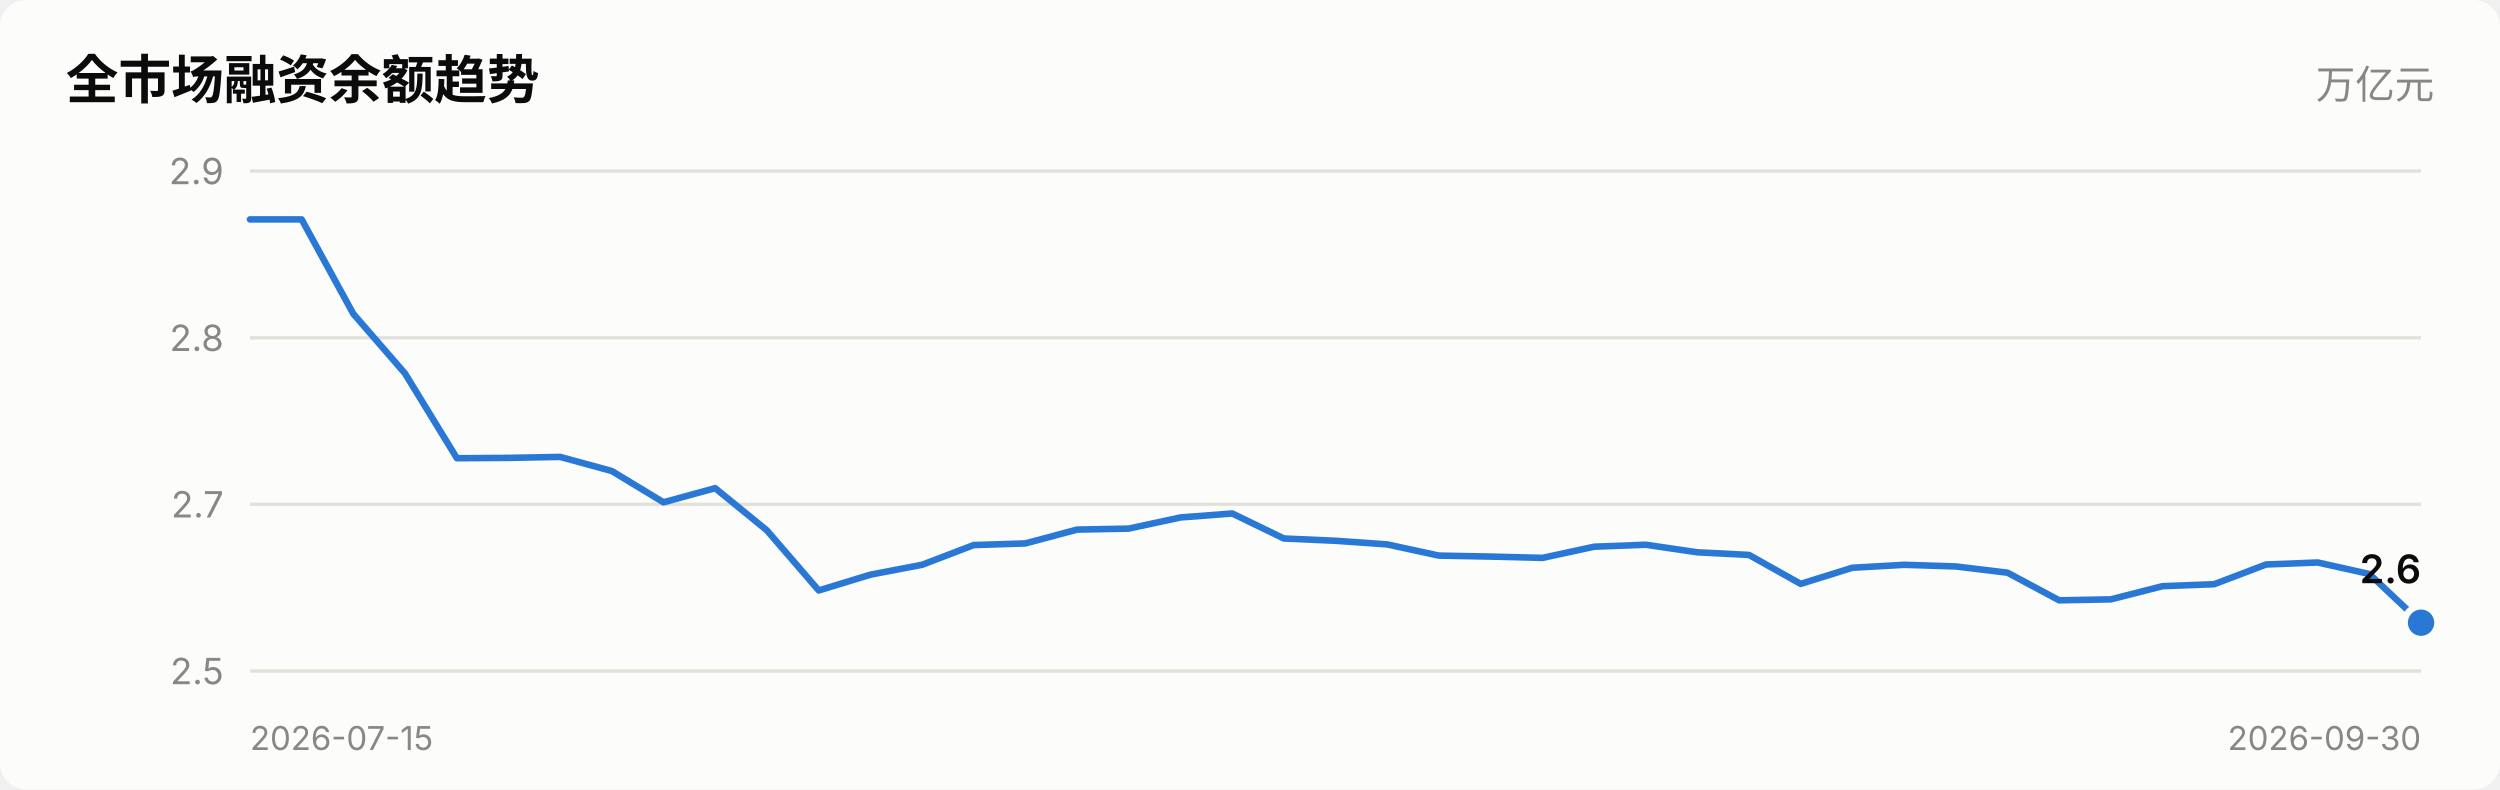
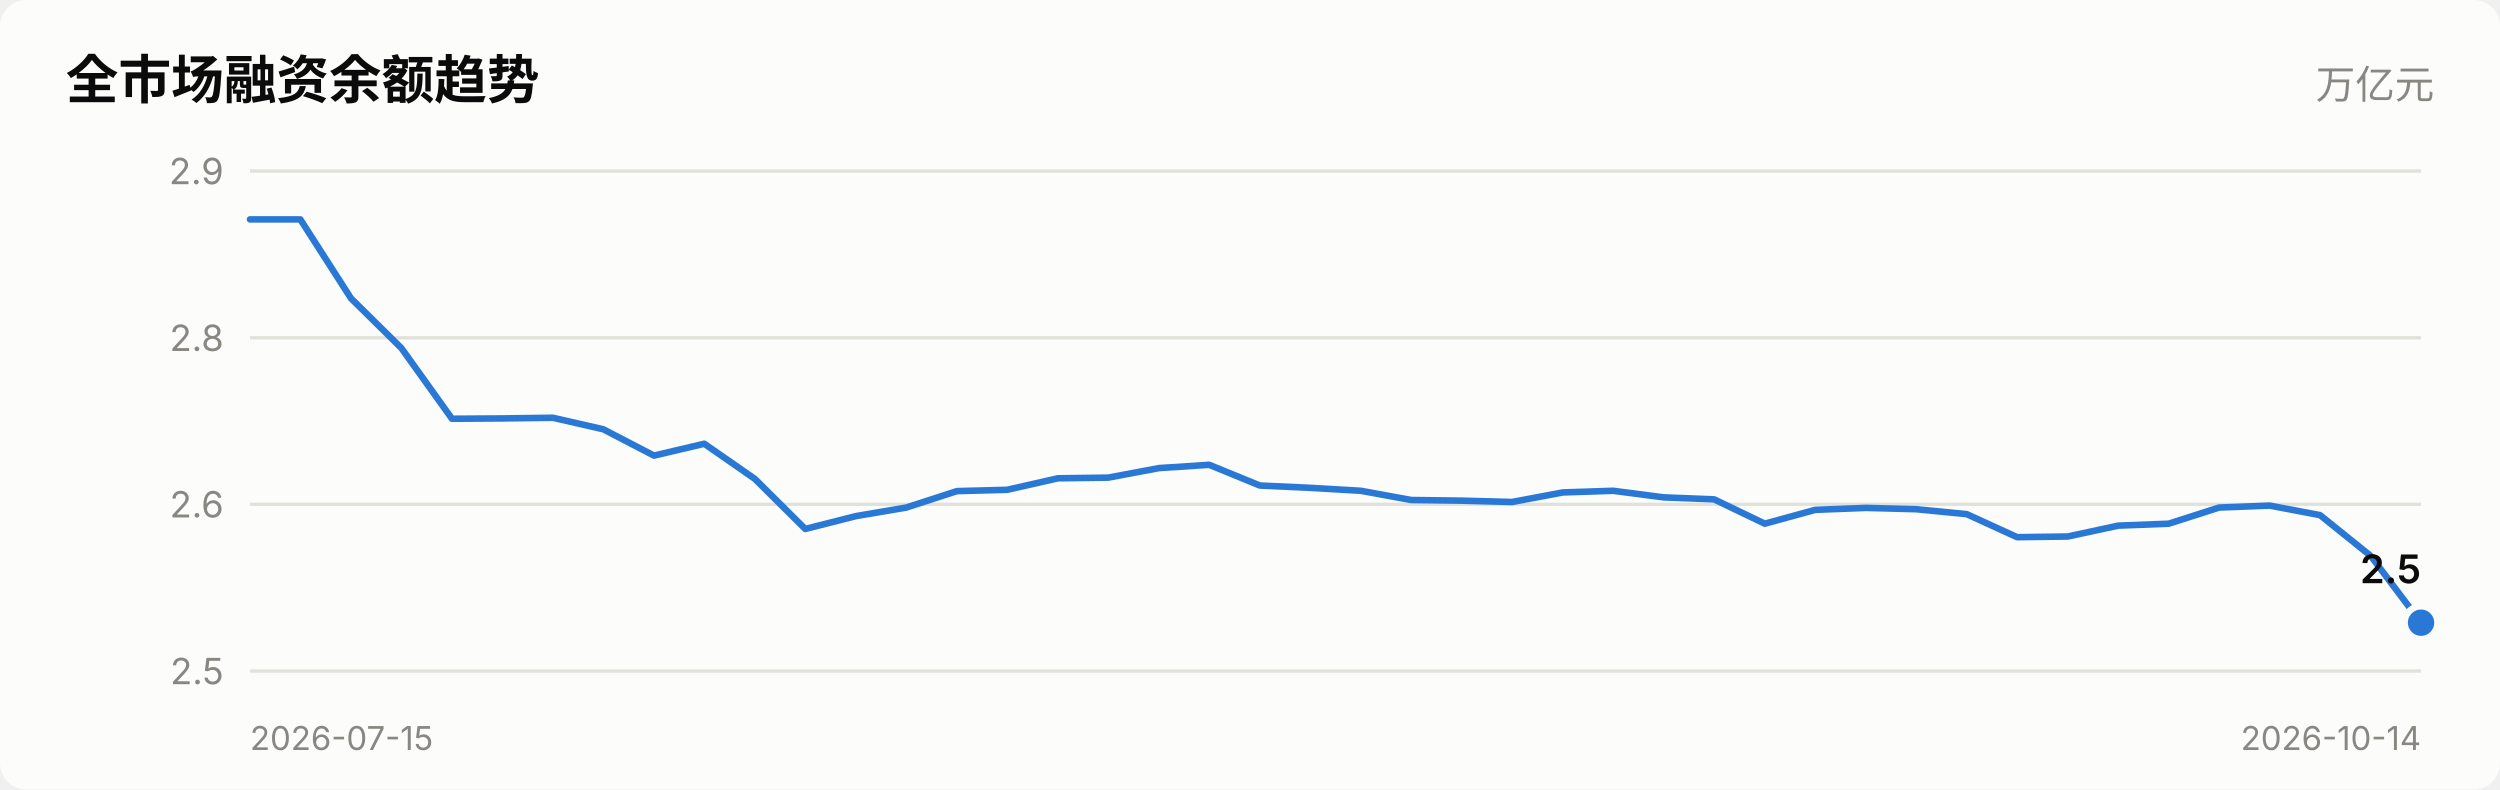
<svg xmlns="http://www.w3.org/2000/svg" viewBox="0 0 760 240" width="760" role="img">
  <style>
    text { font-family: system-ui, -apple-system, "Segoe UI", "PingFang SC",
           "Microsoft YaHei", sans-serif; fill: #0b0b0b; }
    .sec { fill: #52514e; } .mut { fill: #898781; }
    .grid { stroke: #e1e0d9; stroke-width: 1; }
    .axis { stroke: #c3c2b7; stroke-width: 1; }
    .inflow { fill: #e34948; } .outflow { fill: #2a78d6; }
    .neutral { fill: #f0efec; }
    .line { stroke: #2a78d6; stroke-width: 2; fill: none;
            stroke-linejoin: round; stroke-linecap: round; }
    .dot { fill: #2a78d6; stroke: #fcfcfb; stroke-width: 2; }
    .surface { fill: #fcfcfb; }
    @media (prefers-color-scheme: dark) {
      text { fill: #ffffff; }
      .sec { fill: #c3c2b7; } .mut { fill: #898781; }
      .grid { stroke: #2c2c2a; } .axis { stroke: #383835; }
      .inflow { fill: #e66767; } .outflow { fill: #3987e5; }
      .neutral { fill: #383835; }
      .line { stroke: #3987e5; }
      .dot { fill: #3987e5; stroke: #1a1a19; }
      .surface { fill: #1a1a19; }
    }
  </style>
  <rect x="0" y="0" width="760" height="240" class="surface" rx="8" />
  <text x="20" y="30" font-size="16" font-weight="600">全市场融资余额趋势</text>
  <text x="740" y="30" font-size="12" text-anchor="end" class="mut">万亿元</text>
  <line x1="76" y1="204.0" x2="736" y2="204.0" class="grid" />
  <text x="68" y="208.0" font-size="11" text-anchor="end" class="mut">2.5</text>
  <line x1="76" y1="153.3" x2="736" y2="153.3" class="grid" />
-   <text x="68" y="157.3" font-size="11" text-anchor="end" class="mut">2.7</text>
+   <text x="68" y="157.3" font-size="11" text-anchor="end" class="mut">2.6</text>
  <line x1="76" y1="102.7" x2="736" y2="102.7" class="grid" />
  <text x="68" y="106.7" font-size="11" text-anchor="end" class="mut">2.8</text>
  <line x1="76" y1="52.0" x2="736" y2="52.0" class="grid" />
  <text x="68" y="56.0" font-size="11" text-anchor="end" class="mut">2.9</text>
-   <polyline points="76.0,66.7 91.7,66.7 107.4,95.4 123.1,113.5 138.9,139.3 154.6,139.2 170.3,138.9 186.0,143.2 201.7,152.7 217.4,148.4 233.1,161.2 248.9,179.5 264.6,174.7 280.3,171.7 296.0,165.7 311.7,165.2 327.4,161.0 343.1,160.7 358.9,157.3 374.6,156.1 390.3,163.7 406.0,164.4 421.7,165.5 437.4,168.9 453.1,169.2 468.9,169.6 484.6,166.2 500.3,165.6 516.0,167.9 531.7,168.7 547.4,177.5 563.1,172.6 578.9,171.7 594.6,172.2 610.3,174.1 626.0,182.5 641.7,182.2 657.4,178.2 673.1,177.6 688.9,171.6 704.6,171.0 720.3,174.5 736.0,189.3" class="line" />
+   <polyline points="76.0,66.7 91.3,66.7 106.7,90.7 122.0,105.8 137.4,127.3 152.7,127.2 168.1,127.0 183.4,130.5 198.8,138.5 214.1,134.9 229.5,145.6 244.8,160.8 260.2,156.9 275.5,154.3 290.9,149.3 306.2,148.9 321.6,145.4 336.9,145.2 352.3,142.3 367.6,141.3 383.0,147.6 398.3,148.3 413.7,149.2 429.0,152.0 444.4,152.2 459.7,152.6 475.1,149.7 490.4,149.2 505.8,151.2 521.1,151.8 536.5,159.2 551.8,155.0 567.2,154.4 582.5,154.8 597.9,156.3 613.2,163.3 628.6,163.1 643.9,159.8 659.3,159.2 674.6,154.3 690.0,153.7 705.3,156.6 720.7,169.0 736.0,189.3" class="line" />
  <circle cx="736.0" cy="189.3" r="5" class="dot" />
-   <text x="736.0" y="177.3" font-size="12" font-weight="600" text-anchor="end">2.6</text>
+   <text x="736.0" y="177.3" font-size="12" font-weight="600" text-anchor="end">2.5</text>
  <text x="76" y="228" font-size="10" class="mut">2026-07-15</text>
-   <text x="736" y="228" font-size="10" text-anchor="end" class="mut">2026-09-30</text>
+   <text x="736" y="228" font-size="10" text-anchor="end" class="mut">2026-10-14</text>
</svg>
